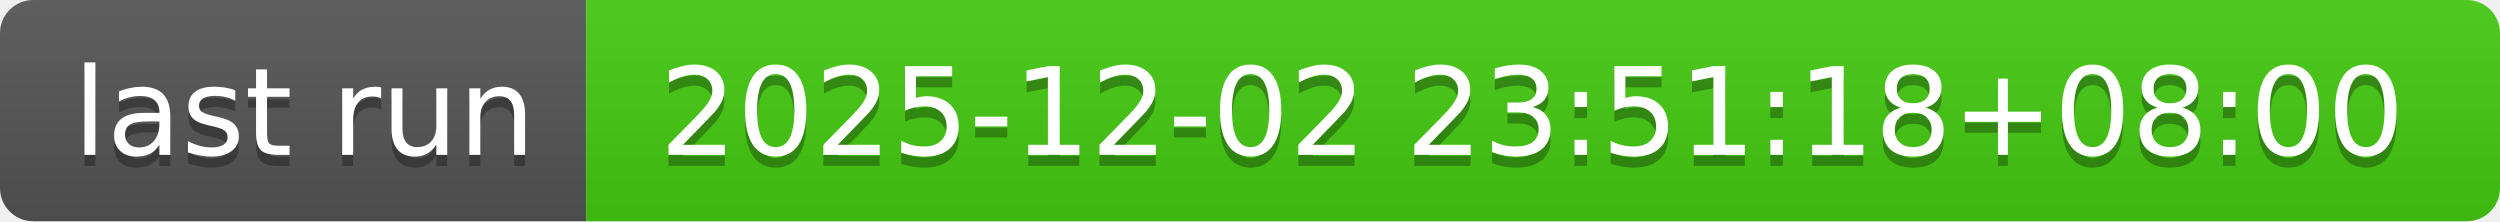
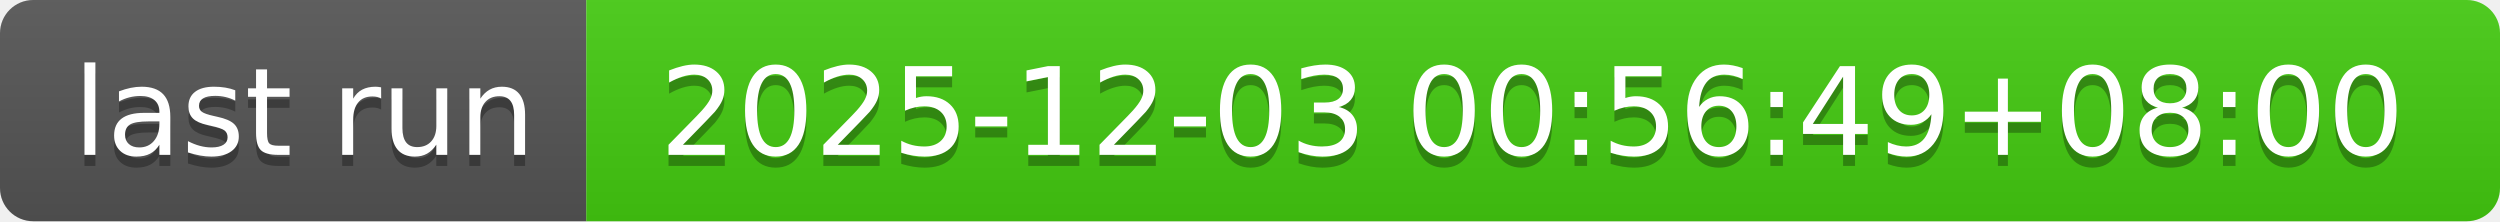
- <svg xmlns="http://www.w3.org/2000/svg" width="226" height="20" role="img" aria-label="last run: 2025-12-02 23:51:18+08:00">
+ <svg xmlns="http://www.w3.org/2000/svg" width="226" height="20" role="img" aria-label="last run: 2025-12-03 00:56:49+08:00">
  <linearGradient id="s" x2="0" y2="100%">
    <stop offset="0" stop-color="#bbb" stop-opacity=".1" />
    <stop offset="1" stop-opacity=".1" />
  </linearGradient>
  <clipPath id="r">
    <rect width="226" height="20" rx="3" fill="#fff" />
  </clipPath>
  <g clip-path="url(#r)">
    <rect width="53" height="20" fill="#555" />
    <rect x="53" width="173" height="20" fill="#4c1" />
    <rect width="226" height="20" fill="url(#s)" />
  </g>
  <g fill="#fff" text-anchor="middle" font-family="Verdana,Geneva,DejaVu Sans,sans-serif" text-rendering="geometricPrecision" font-size="110">
    <text aria-hidden="true" x="275" y="150" fill="#010101" fill-opacity=".3" transform="scale(.1)" textLength="430">last run</text>
    <text x="275" y="140" transform="scale(.1)" fill="#fff" textLength="430">last run</text>
-     <text aria-hidden="true" x="1385" y="150" fill="#010101" fill-opacity=".3" transform="scale(.1)" textLength="1630">2025-12-02 23:51:18+08:00</text>
-     <text x="1385" y="140" transform="scale(.1)" fill="#fff" textLength="1630">2025-12-02 23:51:18+08:00</text>
+     <text aria-hidden="true" x="1385" y="150" fill="#010101" fill-opacity=".3" transform="scale(.1)" textLength="1630">2025-12-03 00:56:49+08:00</text>
+     <text x="1385" y="140" transform="scale(.1)" fill="#fff" textLength="1630">2025-12-03 00:56:49+08:00</text>
  </g>
</svg>
